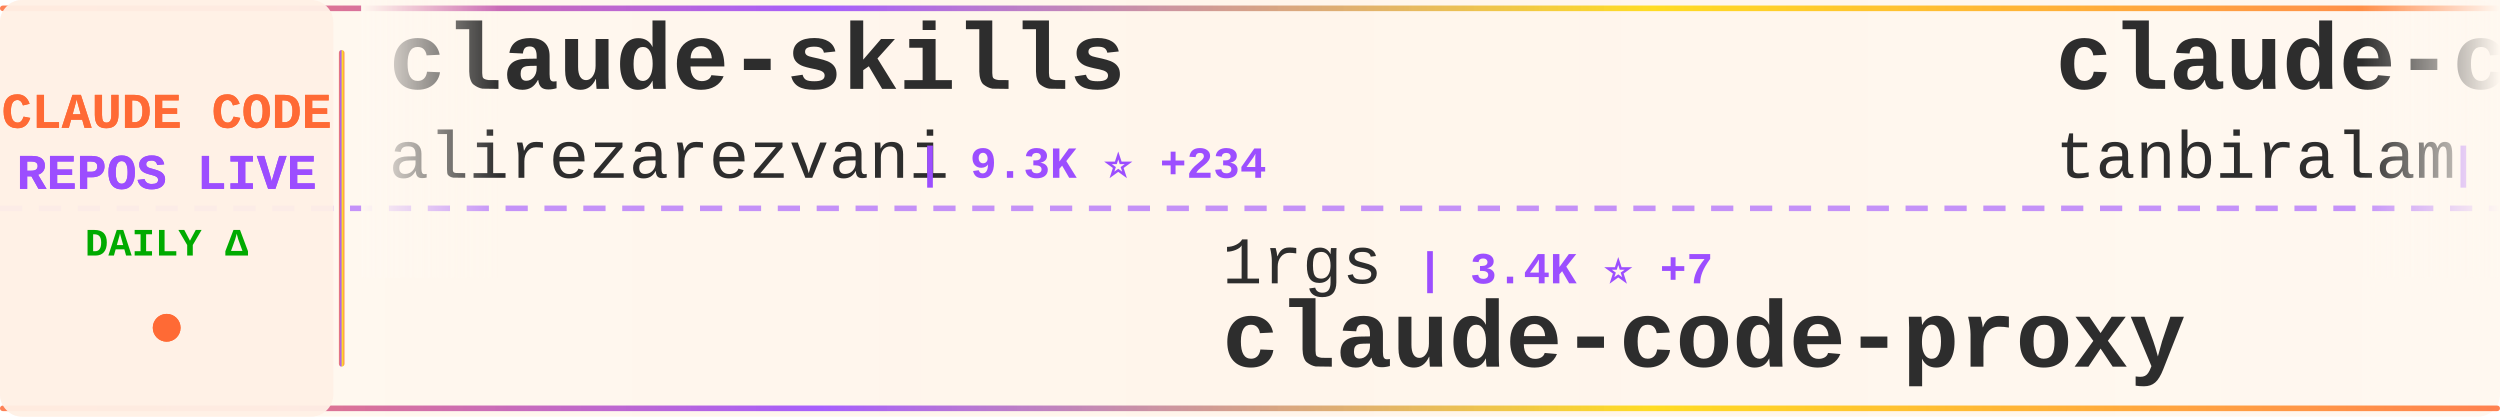
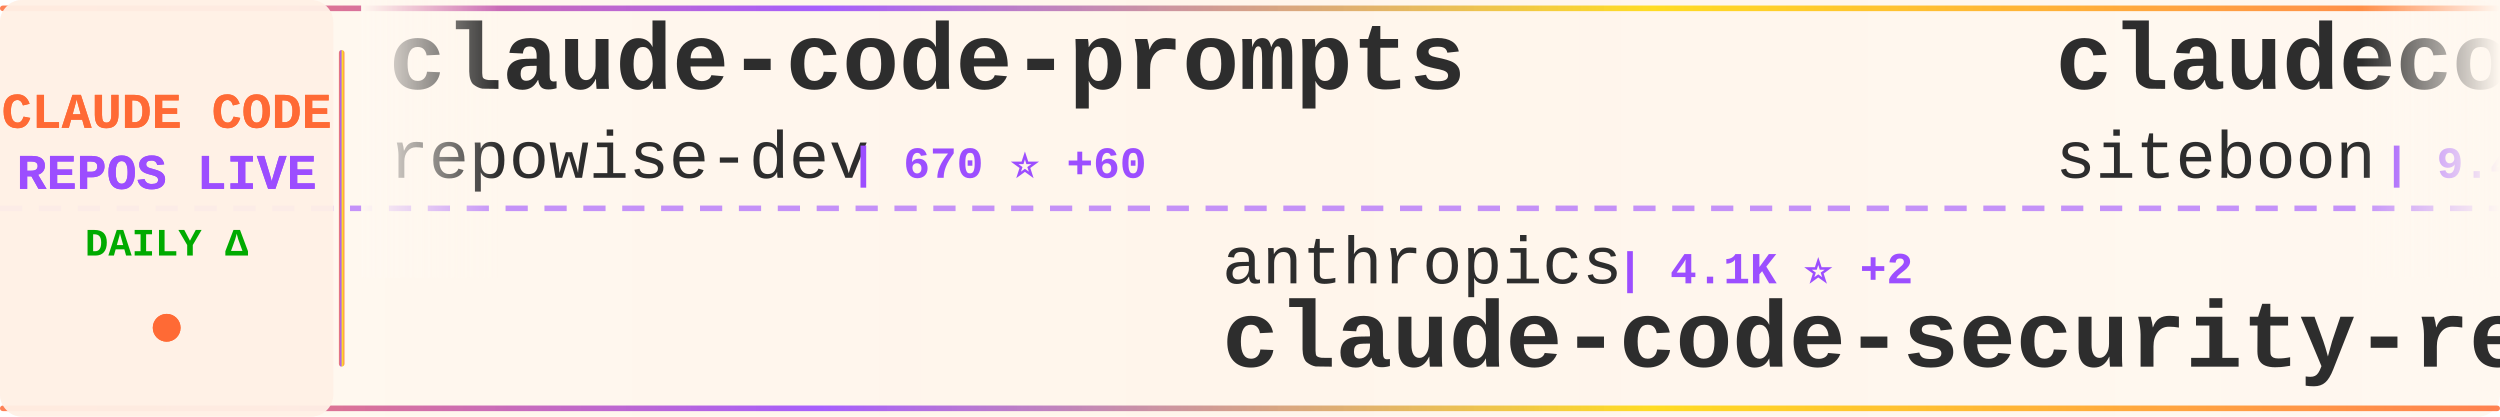
<svg xmlns="http://www.w3.org/2000/svg" width="900" height="150">
  <defs>
    <linearGradient id="tickerBg" x1="0%" y1="0%" x2="100%" y2="0%">
      <stop offset="0%" style="stop-color:#fff8f0;stop-opacity:0.98" />
      <stop offset="50%" style="stop-color:#fff5eb;stop-opacity:1" />
      <stop offset="100%" style="stop-color:#fff8f0;stop-opacity:0.98" />
    </linearGradient>
    <linearGradient id="borderGrad" x1="0%" y1="0%" x2="100%" y2="0%">
      <stop offset="0%" style="stop-color:#FF6B35;stop-opacity:0.85">
        <animate attributeName="stop-opacity" values="0.85;1;0.85" dur="2s" repeatCount="indefinite" />
      </stop>
      <stop offset="33%" style="stop-color:#9C4EFF;stop-opacity:0.9">
        <animate attributeName="stop-opacity" values="0.9;1;0.9" dur="2.2s" repeatCount="indefinite" />
      </stop>
      <stop offset="66%" style="stop-color:#FFD700;stop-opacity:0.85">
        <animate attributeName="stop-opacity" values="0.85;1;0.85" dur="1.8s" repeatCount="indefinite" />
      </stop>
      <stop offset="100%" style="stop-color:#FF6B35;stop-opacity:0.85">
        <animate attributeName="stop-opacity" values="0.85;1;0.85" dur="2s" repeatCount="indefinite" />
      </stop>
    </linearGradient>
    <filter id="textGlow">
      <feGaussianBlur stdDeviation="0.15" result="coloredBlur" />
      <feMerge>
        <feMergeNode in="coloredBlur" />
        <feMergeNode in="SourceGraphic" />
      </feMerge>
    </filter>
    <filter id="metricGlow">
      <feGaussianBlur stdDeviation="0.2" result="coloredBlur" />
      <feMerge>
        <feMergeNode in="coloredBlur" />
        <feMergeNode in="SourceGraphic" />
      </feMerge>
    </filter>
    <linearGradient id="leftFade" x1="0%" y1="0%" x2="100%" y2="0%">
      <stop offset="0%" style="stop-color:#fff8f0;stop-opacity:1" />
      <stop offset="100%" style="stop-color:#fff8f0;stop-opacity:0" />
    </linearGradient>
    <linearGradient id="rightFade" x1="0%" y1="0%" x2="100%" y2="0%">
      <stop offset="0%" style="stop-color:#fff8f0;stop-opacity:0" />
      <stop offset="100%" style="stop-color:#fff8f0;stop-opacity:1" />
    </linearGradient>
  </defs>
  <rect width="900" height="150" fill="url(#tickerBg)" rx="8" />
  <rect x="0" y="2" width="900" height="2" fill="url(#borderGrad)" rx="1" />
  <rect x="0" y="146" width="900" height="2" fill="url(#borderGrad)" rx="1" />
  <line x1="0" y1="75" x2="900" y2="75" stroke="#9C4EFF" stroke-width="2" stroke-dasharray="8 6" opacity="0.6" />
  <rect x="0" y="0" width="120" height="150" fill="#fff0e6" opacity="0.95" rx="8" />
  <text x="60" y="46" font-family="'Courier New', monospace" font-size="18" font-weight="bold" fill="#FF6B35" text-anchor="middle" filter="url(#textGlow)">
    CLAUDE CODE
  </text>
  <text x="60" y="68" font-family="'Courier New', monospace" font-size="18" font-weight="bold" fill="#9C4EFF" text-anchor="middle" filter="url(#textGlow)">
    REPOS LIVE
  </text>
  <text x="60" y="92" font-family="'Courier New', monospace" font-size="14" font-weight="bold" fill="#00aa00" text-anchor="middle">
    DAILY Δ
  </text>
  <circle cx="60" cy="118" r="5" fill="#FF6B35" filter="url(#metricGlow)">
    <animate attributeName="r" values="4;6;4" dur="1.5s" repeatCount="indefinite" />
    <animate attributeName="opacity" values="0.6;1;0.6" dur="1.5s" repeatCount="indefinite" />
  </circle>
  <rect x="122" y="18" width="2" height="114" fill="url(#borderGrad)" rx="1" />
  <clipPath id="tickerClip">
    <rect x="130" y="0" width="770" height="150" />
  </clipPath>
  <g clip-path="url(#tickerClip)">
    <g id="tickerItems">
      <animateTransform attributeName="transform" attributeType="XML" type="translate" from="0 0" to="-3000 0" dur="54s" repeatCount="indefinite" />
      <g transform="translate(0, 0)">
-         <text x="140" y="32" font-family="'Courier New', monospace" font-size="34" font-weight="bold" fill="#2d2d2d">claude-skills</text>
-         <text x="140" y="64" font-family="'Courier New', monospace" font-size="24" font-weight="normal" fill="#2d2d2d" opacity="1.0">alirezarezvani</text>
-         <text x="330" y="64" font-family="'Courier New', monospace" font-size="16" font-weight="bold" fill="#9C4EFF"> | 9.3K ⭐ +234</text>
+         <text x="140" y="32" font-family="'Courier New', monospace" font-size="34" font-weight="bold" fill="#2d2d2d">claude-code-prompts</text>
+         <text x="140" y="64" font-family="'Courier New', monospace" font-size="24" font-weight="normal" fill="#2d2d2d" opacity="1.0">repowise-dev</text>
+         <text x="306" y="64" font-family="'Courier New', monospace" font-size="16" font-weight="bold" fill="#9C4EFF"> | 670 ⭐ +60</text>
      </g>
      <g transform="translate(300, 0)">
-         <text x="140" y="102" font-family="'Courier New', monospace" font-size="24" font-weight="normal" fill="#2d2d2d" opacity="1.0">1rgs</text>
-         <text x="210" y="102" font-family="'Courier New', monospace" font-size="16" font-weight="bold" fill="#9C4EFF"> | 3.4K ⭐ +7</text>
-         <text x="140" y="132" font-family="'Courier New', monospace" font-size="34" font-weight="bold" fill="#2d2d2d">claude-code-proxy</text>
+         <text x="140" y="102" font-family="'Courier New', monospace" font-size="24" font-weight="normal" fill="#2d2d2d" opacity="1.0">anthropics</text>
+         <text x="282" y="102" font-family="'Courier New', monospace" font-size="16" font-weight="bold" fill="#9C4EFF"> | 4.1K ⭐ +2</text>
+         <text x="140" y="132" font-family="'Courier New', monospace" font-size="34" font-weight="bold" fill="#2d2d2d">claude-code-security-rev...</text>
      </g>
      <g transform="translate(600, 0)">
-         <text x="140" y="32" font-family="'Courier New', monospace" font-size="34" font-weight="bold" fill="#2d2d2d">claude-code</text>
-         <text x="140" y="64" font-family="'Courier New', monospace" font-size="24" font-weight="normal" fill="#2d2d2d" opacity="1.0">tanbiralam</text>
-         <text x="282" y="64" font-family="'Courier New', monospace" font-size="16" font-weight="bold" fill="#9C4EFF"> | 1.2K ⭐ +153</text>
+         <text x="140" y="32" font-family="'Courier New', monospace" font-size="34" font-weight="bold" fill="#2d2d2d">claudecodeui</text>
+         <text x="140" y="64" font-family="'Courier New', monospace" font-size="24" font-weight="normal" fill="#2d2d2d" opacity="1.0">siteboon</text>
+         <text x="258" y="64" font-family="'Courier New', monospace" font-size="16" font-weight="bold" fill="#9C4EFF"> | 9.4K ⭐ +67</text>
      </g>
      <g transform="translate(900, 0)">
-         <text x="140" y="102" font-family="'Courier New', monospace" font-size="24" font-weight="normal" fill="#2d2d2d" opacity="1.0">mehmoodosman</text>
-         <text x="306" y="102" font-family="'Courier New', monospace" font-size="16" font-weight="bold" fill="#9C4EFF"> | 131 ⭐ +16</text>
+         <text x="140" y="102" font-family="'Courier New', monospace" font-size="24" font-weight="normal" fill="#2d2d2d" opacity="1.0">Donchitos</text>
+         <text x="270" y="102" font-family="'Courier New', monospace" font-size="16" font-weight="bold" fill="#9C4EFF"> | 8.1K ⭐ +71</text>
+         <text x="140" y="132" font-family="'Courier New', monospace" font-size="34" font-weight="bold" fill="#2d2d2d">Claude-Code-Game-Studios</text>
+       </g>
+       <g transform="translate(1200, 0)">
+         <text x="140" y="32" font-family="'Courier New', monospace" font-size="34" font-weight="bold" fill="#2d2d2d">claude-code-guide</text>
+         <text x="140" y="64" font-family="'Courier New', monospace" font-size="24" font-weight="normal" fill="#2d2d2d" opacity="1.0">zebbern</text>
+         <text x="246" y="64" font-family="'Courier New', monospace" font-size="16" font-weight="bold" fill="#9C4EFF"> | 3.8K ⭐ +15</text>
+       </g>
+       <g transform="translate(1500, 0)">
+         <text x="140" y="102" font-family="'Courier New', monospace" font-size="24" font-weight="normal" fill="#2d2d2d" opacity="1.0">freestylefly</text>
+         <text x="306" y="102" font-family="'Courier New', monospace" font-size="16" font-weight="bold" fill="#9C4EFF"> | 116 ⭐ +2</text>
        <text x="140" y="132" font-family="'Courier New', monospace" font-size="34" font-weight="bold" fill="#2d2d2d">claude-code</text>
      </g>
-       <g transform="translate(1200, 0)">
-         <text x="140" y="32" font-family="'Courier New', monospace" font-size="34" font-weight="bold" fill="#2d2d2d">antigravity-awesome-skil...</text>
-         <text x="140" y="64" font-family="'Courier New', monospace" font-size="24" font-weight="normal" fill="#2d2d2d" opacity="1.0">sickn33</text>
-         <text x="246" y="64" font-family="'Courier New', monospace" font-size="16" font-weight="bold" fill="#9C4EFF"> | 30.4K ⭐ +277</text>
-       </g>
-       <g transform="translate(1500, 0)">
-         <text x="140" y="102" font-family="'Courier New', monospace" font-size="24" font-weight="normal" fill="#2d2d2d" opacity="1.0">luyao618</text>
-         <text x="258" y="102" font-family="'Courier New', monospace" font-size="16" font-weight="bold" fill="#9C4EFF"> | 829 ⭐ +397</text>
-         <text x="140" y="132" font-family="'Courier New', monospace" font-size="34" font-weight="bold" fill="#2d2d2d">Claude-Code-Source-Study</text>
-       </g>
      <g transform="translate(1800, 0)">
-         <text x="140" y="32" font-family="'Courier New', monospace" font-size="34" font-weight="bold" fill="#2d2d2d">claude-code-ultimate-gui...</text>
-         <text x="140" y="64" font-family="'Courier New', monospace" font-size="24" font-weight="normal" fill="#2d2d2d" opacity="1.0">FlorianBruniaux</text>
-         <text x="342" y="64" font-family="'Courier New', monospace" font-size="16" font-weight="bold" fill="#9C4EFF"> | 2.8K ⭐ +55</text>
+         <text x="140" y="32" font-family="'Courier New', monospace" font-size="34" font-weight="bold" fill="#2d2d2d">claurst</text>
+         <text x="140" y="64" font-family="'Courier New', monospace" font-size="24" font-weight="normal" fill="#2d2d2d" opacity="1.0">Kuberwastaken</text>
+         <text x="318" y="64" font-family="'Courier New', monospace" font-size="16" font-weight="bold" fill="#9C4EFF"> | 7.9K ⭐ +365</text>
      </g>
      <g transform="translate(2100, 0)">
-         <text x="140" y="102" font-family="'Courier New', monospace" font-size="24" font-weight="normal" fill="#2d2d2d" opacity="1.0">sugyan</text>
-         <text x="234" y="102" font-family="'Courier New', monospace" font-size="16" font-weight="bold" fill="#9C4EFF"> | 995 ⭐ +1</text>
-         <text x="140" y="132" font-family="'Courier New', monospace" font-size="34" font-weight="bold" fill="#2d2d2d">claude-code-webui</text>
+         <text x="140" y="102" font-family="'Courier New', monospace" font-size="24" font-weight="normal" fill="#2d2d2d" opacity="1.0">KimYx0207</text>
+         <text x="270" y="102" font-family="'Courier New', monospace" font-size="16" font-weight="bold" fill="#9C4EFF"> | 2.9K ⭐ +32</text>
+         <text x="140" y="132" font-family="'Courier New', monospace" font-size="34" font-weight="bold" fill="#2d2d2d">Claude-Code-x-OpenClaw-G...</text>
      </g>
      <g transform="translate(2400, 0)">
-         <text x="140" y="32" font-family="'Courier New', monospace" font-size="34" font-weight="bold" fill="#2d2d2d">claude-code</text>
-         <text x="140" y="64" font-family="'Courier New', monospace" font-size="24" font-weight="normal" fill="#2d2d2d" opacity="1.0">anthropics</text>
-         <text x="282" y="64" font-family="'Courier New', monospace" font-size="16" font-weight="bold" fill="#9C4EFF"> | 108.3K ⭐ +1.2K</text>
+         <text x="140" y="32" font-family="'Courier New', monospace" font-size="34" font-weight="bold" fill="#2d2d2d">claude_code_bridge</text>
+         <text x="140" y="64" font-family="'Courier New', monospace" font-size="24" font-weight="normal" fill="#2d2d2d" opacity="1.0">bfly123</text>
+         <text x="246" y="64" font-family="'Courier New', monospace" font-size="16" font-weight="bold" fill="#9C4EFF"> | 2.1K ⭐ +10</text>
      </g>
      <g transform="translate(2700, 0)">
-         <text x="140" y="102" font-family="'Courier New', monospace" font-size="24" font-weight="normal" fill="#2d2d2d" opacity="1.0">isboyjc</text>
-         <text x="246" y="102" font-family="'Courier New', monospace" font-size="16" font-weight="bold" fill="#9C4EFF"> | 122 ⭐ +23</text>
-         <text x="140" y="132" font-family="'Courier New', monospace" font-size="34" font-weight="bold" fill="#2d2d2d">claude-code</text>
+         <text x="140" y="102" font-family="'Courier New', monospace" font-size="24" font-weight="normal" fill="#2d2d2d" opacity="1.0">VoltAgent</text>
+         <text x="270" y="102" font-family="'Courier New', monospace" font-size="16" font-weight="bold" fill="#9C4EFF"> | 16.2K ⭐ +81</text>
+         <text x="140" y="132" font-family="'Courier New', monospace" font-size="34" font-weight="bold" fill="#2d2d2d">awesome-claude-code-suba...</text>
      </g>
      <g transform="translate(3000, 0)">
-         <text x="140" y="32" font-family="'Courier New', monospace" font-size="34" font-weight="bold" fill="#2d2d2d">claude-skills</text>
-         <text x="140" y="64" font-family="'Courier New', monospace" font-size="24" font-weight="normal" fill="#2d2d2d" opacity="1.0">alirezarezvani</text>
-         <text x="330" y="64" font-family="'Courier New', monospace" font-size="16" font-weight="bold" fill="#9C4EFF"> | 9.3K ⭐ +234</text>
+         <text x="140" y="32" font-family="'Courier New', monospace" font-size="34" font-weight="bold" fill="#2d2d2d">claude-code-prompts</text>
+         <text x="140" y="64" font-family="'Courier New', monospace" font-size="24" font-weight="normal" fill="#2d2d2d" opacity="1.0">repowise-dev</text>
+         <text x="306" y="64" font-family="'Courier New', monospace" font-size="16" font-weight="bold" fill="#9C4EFF"> | 670 ⭐ +60</text>
      </g>
      <g transform="translate(3300, 0)">
-         <text x="140" y="102" font-family="'Courier New', monospace" font-size="24" font-weight="normal" fill="#2d2d2d" opacity="1.0">1rgs</text>
-         <text x="210" y="102" font-family="'Courier New', monospace" font-size="16" font-weight="bold" fill="#9C4EFF"> | 3.4K ⭐ +7</text>
-         <text x="140" y="132" font-family="'Courier New', monospace" font-size="34" font-weight="bold" fill="#2d2d2d">claude-code-proxy</text>
+         <text x="140" y="102" font-family="'Courier New', monospace" font-size="24" font-weight="normal" fill="#2d2d2d" opacity="1.0">anthropics</text>
+         <text x="282" y="102" font-family="'Courier New', monospace" font-size="16" font-weight="bold" fill="#9C4EFF"> | 4.1K ⭐ +2</text>
+         <text x="140" y="132" font-family="'Courier New', monospace" font-size="34" font-weight="bold" fill="#2d2d2d">claude-code-security-rev...</text>
      </g>
      <g transform="translate(3600, 0)">
-         <text x="140" y="32" font-family="'Courier New', monospace" font-size="34" font-weight="bold" fill="#2d2d2d">claude-code</text>
-         <text x="140" y="64" font-family="'Courier New', monospace" font-size="24" font-weight="normal" fill="#2d2d2d" opacity="1.0">tanbiralam</text>
-         <text x="282" y="64" font-family="'Courier New', monospace" font-size="16" font-weight="bold" fill="#9C4EFF"> | 1.2K ⭐ +153</text>
+         <text x="140" y="32" font-family="'Courier New', monospace" font-size="34" font-weight="bold" fill="#2d2d2d">claudecodeui</text>
+         <text x="140" y="64" font-family="'Courier New', monospace" font-size="24" font-weight="normal" fill="#2d2d2d" opacity="1.0">siteboon</text>
+         <text x="258" y="64" font-family="'Courier New', monospace" font-size="16" font-weight="bold" fill="#9C4EFF"> | 9.4K ⭐ +67</text>
      </g>
      <g transform="translate(3900, 0)">
-         <text x="140" y="102" font-family="'Courier New', monospace" font-size="24" font-weight="normal" fill="#2d2d2d" opacity="1.0">mehmoodosman</text>
-         <text x="306" y="102" font-family="'Courier New', monospace" font-size="16" font-weight="bold" fill="#9C4EFF"> | 131 ⭐ +16</text>
-         <text x="140" y="132" font-family="'Courier New', monospace" font-size="34" font-weight="bold" fill="#2d2d2d">claude-code</text>
+         <text x="140" y="102" font-family="'Courier New', monospace" font-size="24" font-weight="normal" fill="#2d2d2d" opacity="1.0">Donchitos</text>
+         <text x="270" y="102" font-family="'Courier New', monospace" font-size="16" font-weight="bold" fill="#9C4EFF"> | 8.1K ⭐ +71</text>
+         <text x="140" y="132" font-family="'Courier New', monospace" font-size="34" font-weight="bold" fill="#2d2d2d">Claude-Code-Game-Studios</text>
      </g>
    </g>
  </g>
  <rect x="130" y="0" width="50" height="100" fill="url(#leftFade)" />
  <rect x="850" y="0" width="50" height="100" fill="url(#rightFade)" />
</svg>
